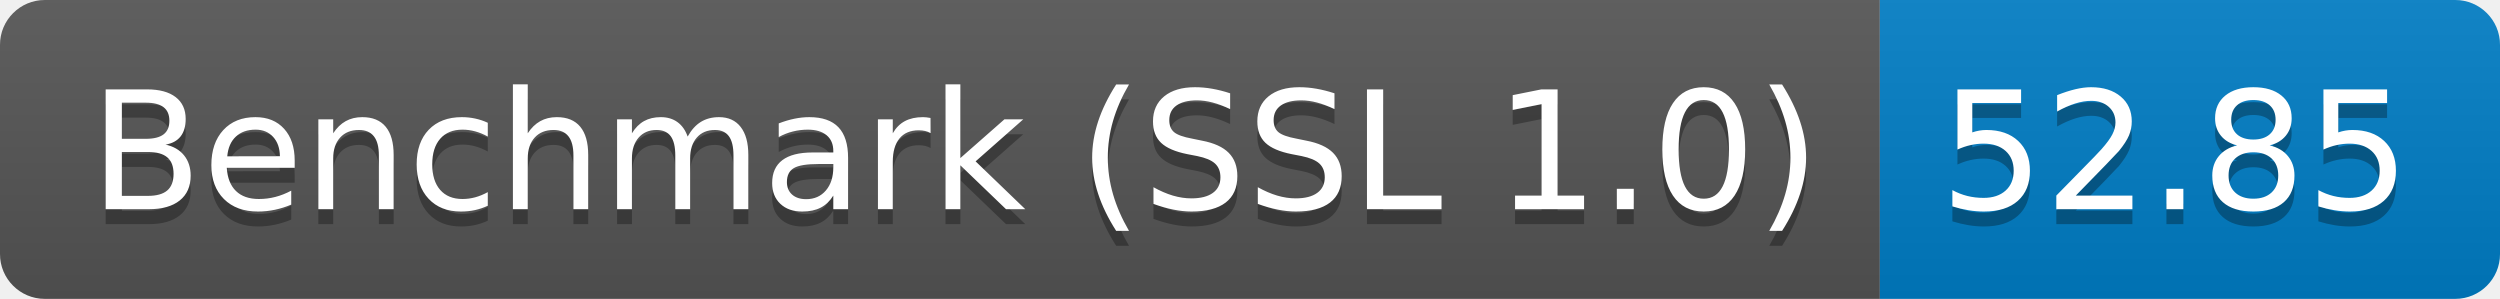
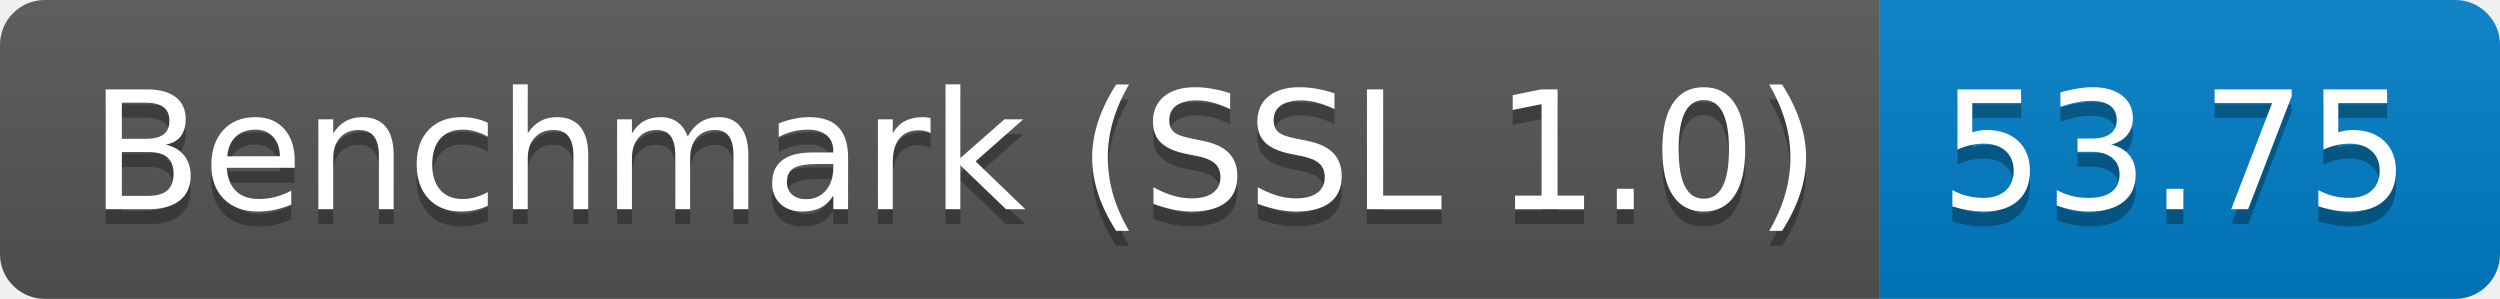
<svg xmlns="http://www.w3.org/2000/svg" height="20" width="167.3">
  <linearGradient id="smooth" x2="0" y2="100%">
    <stop offset="0" stop-color="#bbb" stop-opacity=".1" />
    <stop offset="1" stop-opacity=".1" />
  </linearGradient>
  <clipPath id="round">
    <rect fill="#fff" height="20" rx="3" width="167.3" />
  </clipPath>
  <g clip-path="url(#round)">
    <rect fill="#555" height="20" width="125.8" />
    <rect fill="#007ec6" height="20" width="41.5" x="125.8" />
    <rect fill="url(#smooth)" height="20" width="167.3" />
  </g>
  <g fill="#fff" font-family="DejaVu Sans,Verdana,Geneva,sans-serif" font-size="110" text-anchor="middle">
    <text fill="#010101" fill-opacity=".3" lengthAdjust="spacing" textLength="1158.0" transform="scale(0.1)" x="639.0" y="150">Benchmark (SSL 1.0)</text>
    <text lengthAdjust="spacing" textLength="1158.0" transform="scale(0.1)" x="639.0" y="140">Benchmark (SSL 1.0)</text>
-     <text fill="#010101" fill-opacity=".3" lengthAdjust="spacing" textLength="315.0" transform="scale(0.1)" x="1455.5" y="150">52.85</text>
-     <text lengthAdjust="spacing" textLength="315.0" transform="scale(0.1)" x="1455.5" y="140">52.85</text>
+     <text fill="#010101" fill-opacity=".3" lengthAdjust="spacing" textLength="315.0" transform="scale(0.1)" x="1455.5" y="150">53.75</text>
+     <text lengthAdjust="spacing" textLength="315.0" transform="scale(0.1)" x="1455.5" y="140">53.75</text>
  </g>
</svg>
